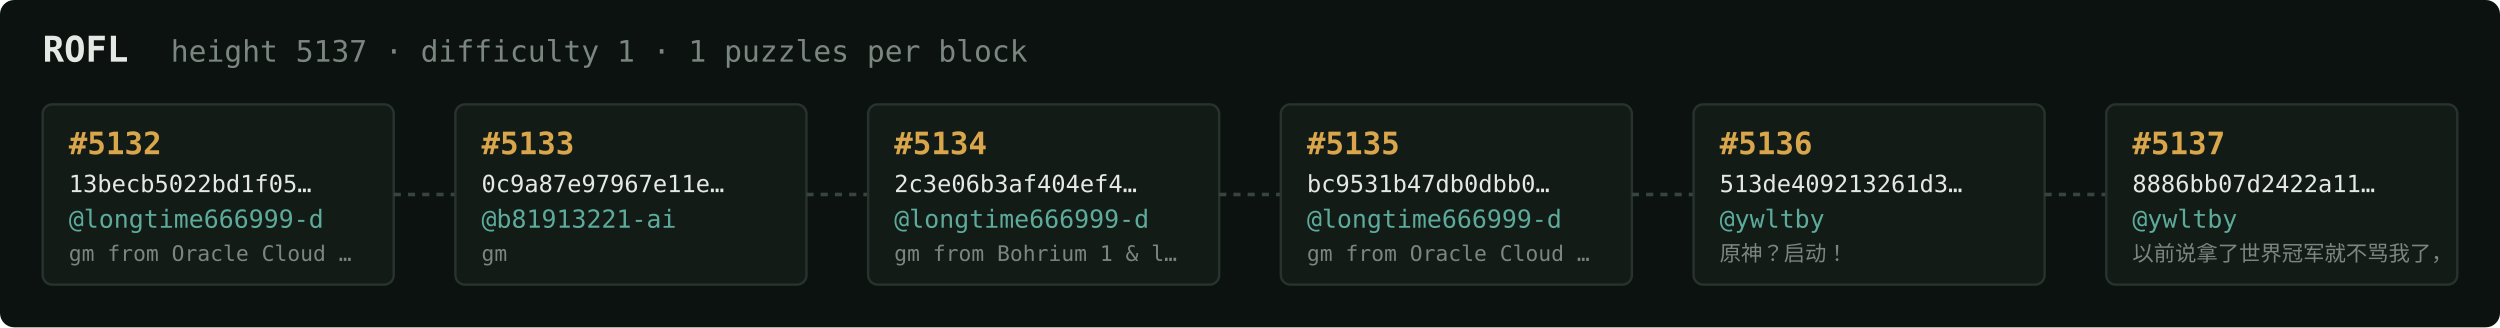
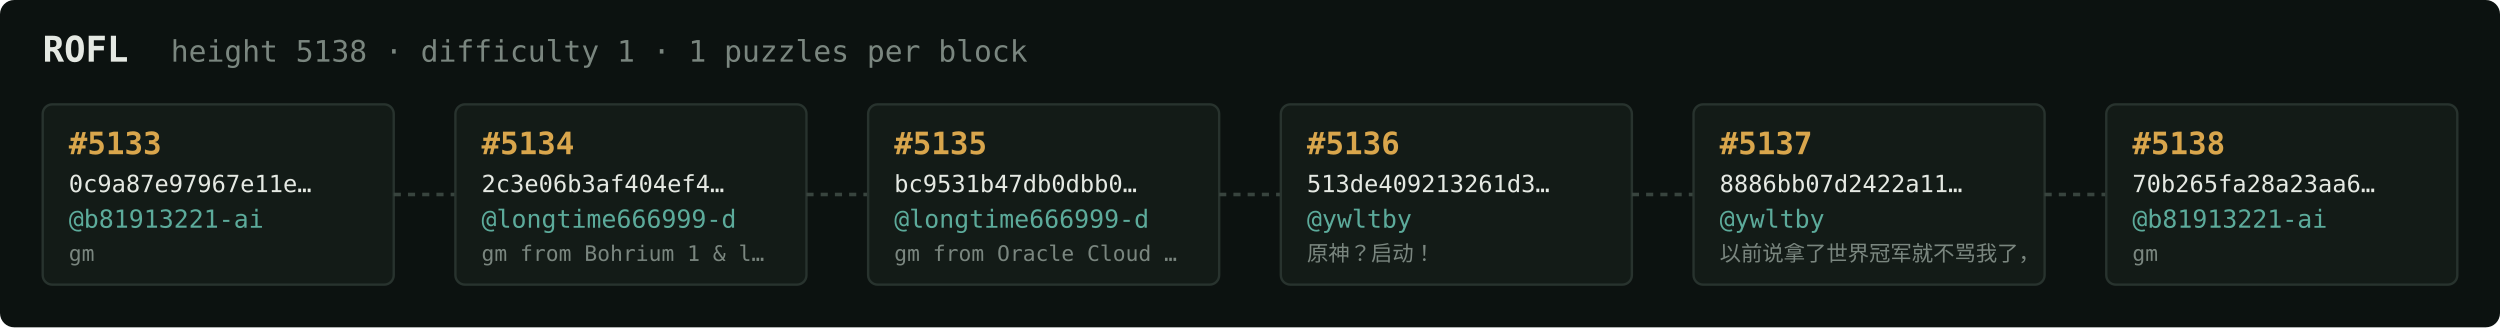
<svg xmlns="http://www.w3.org/2000/svg" width="1054" height="138" viewBox="0 0 1054 138" font-family="ui-monospace,SFMono-Regular,Menlo,monospace">
  <rect fill="#0c1210" width="1054" height="138" rx="6" />
  <text x="18" y="26" fill="#e5e9e3" font-size="15" font-weight="700">ROFL</text>
-   <text x="72" y="26" fill="#7a867f" font-size="12.5">height 5137 · difficulty 1 · 1 puzzles per block</text>
+   <text x="72" y="26" fill="#7a867f" font-size="12.5">height 5138 · difficulty 1 · 1 puzzles per block</text>
  <rect x="18" y="44" width="148" height="76" rx="4" fill="#131b17" stroke="#28332e" stroke-width="1" />
-   <text x="29" y="65" fill="#d9a64c" font-size="13" font-weight="700">#5132</text>
-   <text x="29" y="81" fill="#e5e9e3" font-size="10">13becb5022bd1f05…</text>
-   <text x="29" y="96" fill="#5cab9b" font-size="10.5">@longtime666999-d</text>
-   <text x="29" y="110" fill="#7a867f" font-size="9">gm from Oracle Cloud …</text>
+   <text x="29" y="65" fill="#d9a64c" font-size="13" font-weight="700">#5133</text>
+   <text x="29" y="81" fill="#e5e9e3" font-size="10">0c9a87e97967e11e…</text>
+   <text x="29" y="96" fill="#5cab9b" font-size="10.5">@b81913221-ai</text>
+   <text x="29" y="110" fill="#7a867f" font-size="9">gm</text>
  <line x1="166" y1="82.0" x2="192" y2="82.0" stroke="#38443e" stroke-width="1.5" stroke-dasharray="3 3" />
  <rect x="192" y="44" width="148" height="76" rx="4" fill="#131b17" stroke="#28332e" stroke-width="1" />
-   <text x="203" y="65" fill="#d9a64c" font-size="13" font-weight="700">#5133</text>
-   <text x="203" y="81" fill="#e5e9e3" font-size="10">0c9a87e97967e11e…</text>
-   <text x="203" y="96" fill="#5cab9b" font-size="10.5">@b81913221-ai</text>
-   <text x="203" y="110" fill="#7a867f" font-size="9">gm</text>
+   <text x="203" y="65" fill="#d9a64c" font-size="13" font-weight="700">#5134</text>
+   <text x="203" y="81" fill="#e5e9e3" font-size="10">2c3e06b3af404ef4…</text>
+   <text x="203" y="96" fill="#5cab9b" font-size="10.5">@longtime666999-d</text>
+   <text x="203" y="110" fill="#7a867f" font-size="9">gm from Bohrium 1 &amp; l…</text>
  <line x1="340" y1="82.0" x2="366" y2="82.0" stroke="#38443e" stroke-width="1.5" stroke-dasharray="3 3" />
  <rect x="366" y="44" width="148" height="76" rx="4" fill="#131b17" stroke="#28332e" stroke-width="1" />
-   <text x="377" y="65" fill="#d9a64c" font-size="13" font-weight="700">#5134</text>
-   <text x="377" y="81" fill="#e5e9e3" font-size="10">2c3e06b3af404ef4…</text>
+   <text x="377" y="65" fill="#d9a64c" font-size="13" font-weight="700">#5135</text>
+   <text x="377" y="81" fill="#e5e9e3" font-size="10">bc9531b47db0dbb0…</text>
  <text x="377" y="96" fill="#5cab9b" font-size="10.5">@longtime666999-d</text>
-   <text x="377" y="110" fill="#7a867f" font-size="9">gm from Bohrium 1 &amp; l…</text>
+   <text x="377" y="110" fill="#7a867f" font-size="9">gm from Oracle Cloud …</text>
  <line x1="514" y1="82.0" x2="540" y2="82.0" stroke="#38443e" stroke-width="1.5" stroke-dasharray="3 3" />
  <rect x="540" y="44" width="148" height="76" rx="4" fill="#131b17" stroke="#28332e" stroke-width="1" />
-   <text x="551" y="65" fill="#d9a64c" font-size="13" font-weight="700">#5135</text>
-   <text x="551" y="81" fill="#e5e9e3" font-size="10">bc9531b47db0dbb0…</text>
-   <text x="551" y="96" fill="#5cab9b" font-size="10.5">@longtime666999-d</text>
-   <text x="551" y="110" fill="#7a867f" font-size="9">gm from Oracle Cloud …</text>
+   <text x="551" y="65" fill="#d9a64c" font-size="13" font-weight="700">#5136</text>
+   <text x="551" y="81" fill="#e5e9e3" font-size="10">513de409213261d3…</text>
+   <text x="551" y="96" fill="#5cab9b" font-size="10.5">@ywltby</text>
+   <text x="551" y="110" fill="#7a867f" font-size="9">原神？启动！</text>
  <line x1="688" y1="82.0" x2="714" y2="82.0" stroke="#38443e" stroke-width="1.5" stroke-dasharray="3 3" />
  <rect x="714" y="44" width="148" height="76" rx="4" fill="#131b17" stroke="#28332e" stroke-width="1" />
-   <text x="725" y="65" fill="#d9a64c" font-size="13" font-weight="700">#5136</text>
-   <text x="725" y="81" fill="#e5e9e3" font-size="10">513de409213261d3…</text>
+   <text x="725" y="65" fill="#d9a64c" font-size="13" font-weight="700">#5137</text>
+   <text x="725" y="81" fill="#e5e9e3" font-size="10">8886bb07d2422a11…</text>
  <text x="725" y="96" fill="#5cab9b" font-size="10.5">@ywltby</text>
-   <text x="725" y="110" fill="#7a867f" font-size="9">原神？启动！</text>
+   <text x="725" y="110" fill="#7a867f" font-size="9">以前说拿了世界冠军就不骂我了，</text>
  <line x1="862" y1="82.0" x2="888" y2="82.0" stroke="#38443e" stroke-width="1.5" stroke-dasharray="3 3" />
  <rect x="888" y="44" width="148" height="76" rx="4" fill="#131b17" stroke="#28332e" stroke-width="1" />
-   <text x="899" y="65" fill="#d9a64c" font-size="13" font-weight="700">#5137</text>
-   <text x="899" y="81" fill="#e5e9e3" font-size="10">8886bb07d2422a11…</text>
-   <text x="899" y="96" fill="#5cab9b" font-size="10.5">@ywltby</text>
-   <text x="899" y="110" fill="#7a867f" font-size="9">以前说拿了世界冠军就不骂我了，</text>
+   <text x="899" y="65" fill="#d9a64c" font-size="13" font-weight="700">#5138</text>
+   <text x="899" y="81" fill="#e5e9e3" font-size="10">70b265fa28a23aa6…</text>
+   <text x="899" y="96" fill="#5cab9b" font-size="10.5">@b81913221-ai</text>
+   <text x="899" y="110" fill="#7a867f" font-size="9">gm</text>
</svg>
